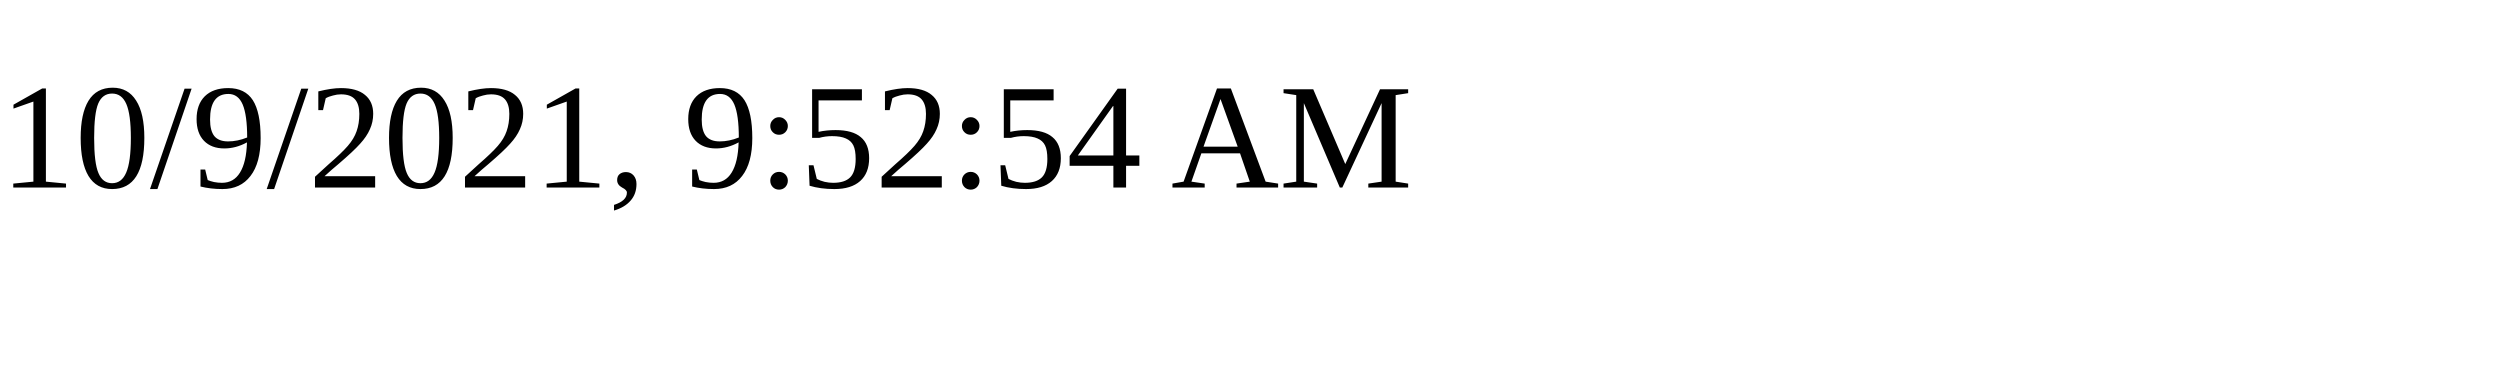
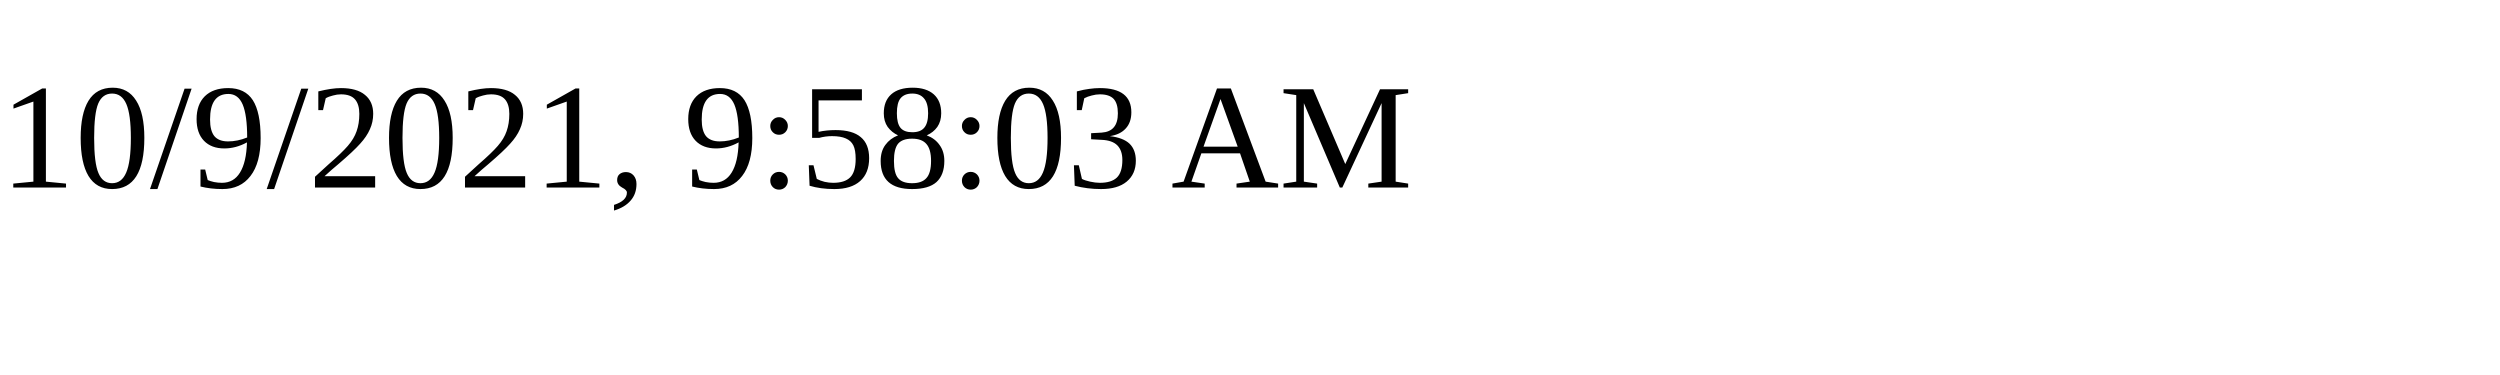
<svg xmlns="http://www.w3.org/2000/svg" height="30" width="200">
-   <text x="0" y="15">10/9/2021, 9:52:54 AM</text>
+   <text x="0" y="15">10/9/2021, 9:58:03 AM</text>
</svg>
